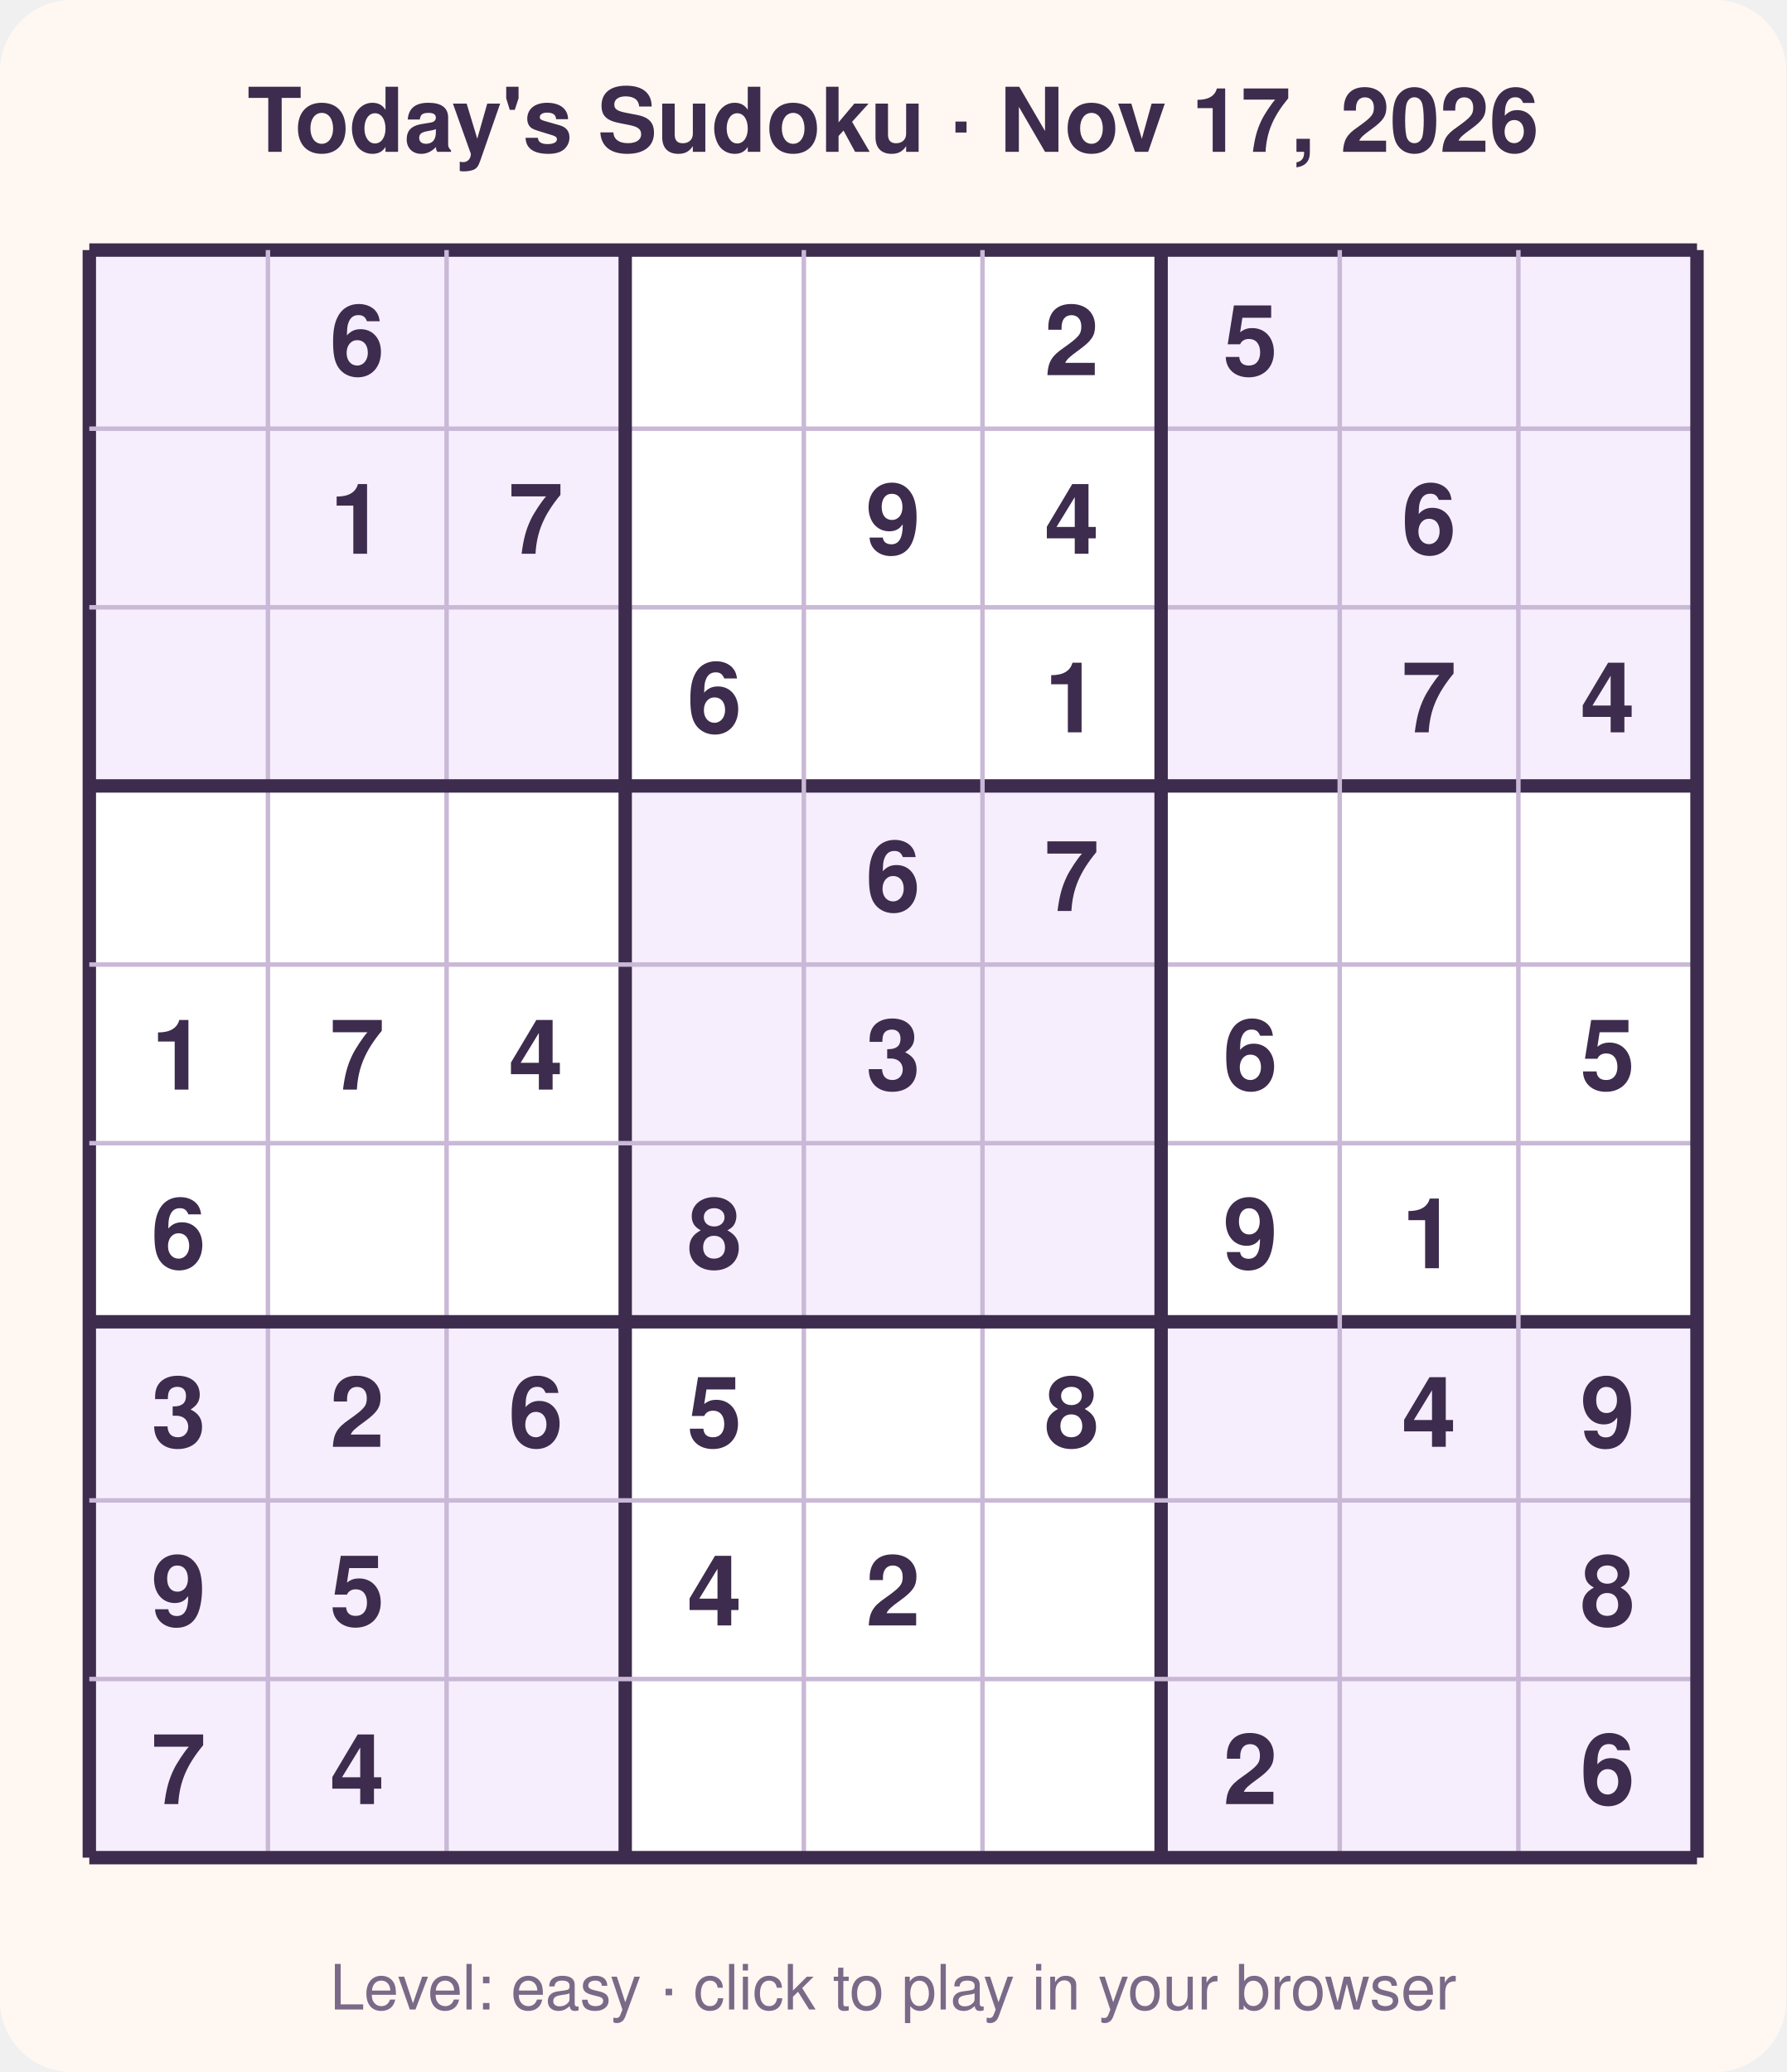
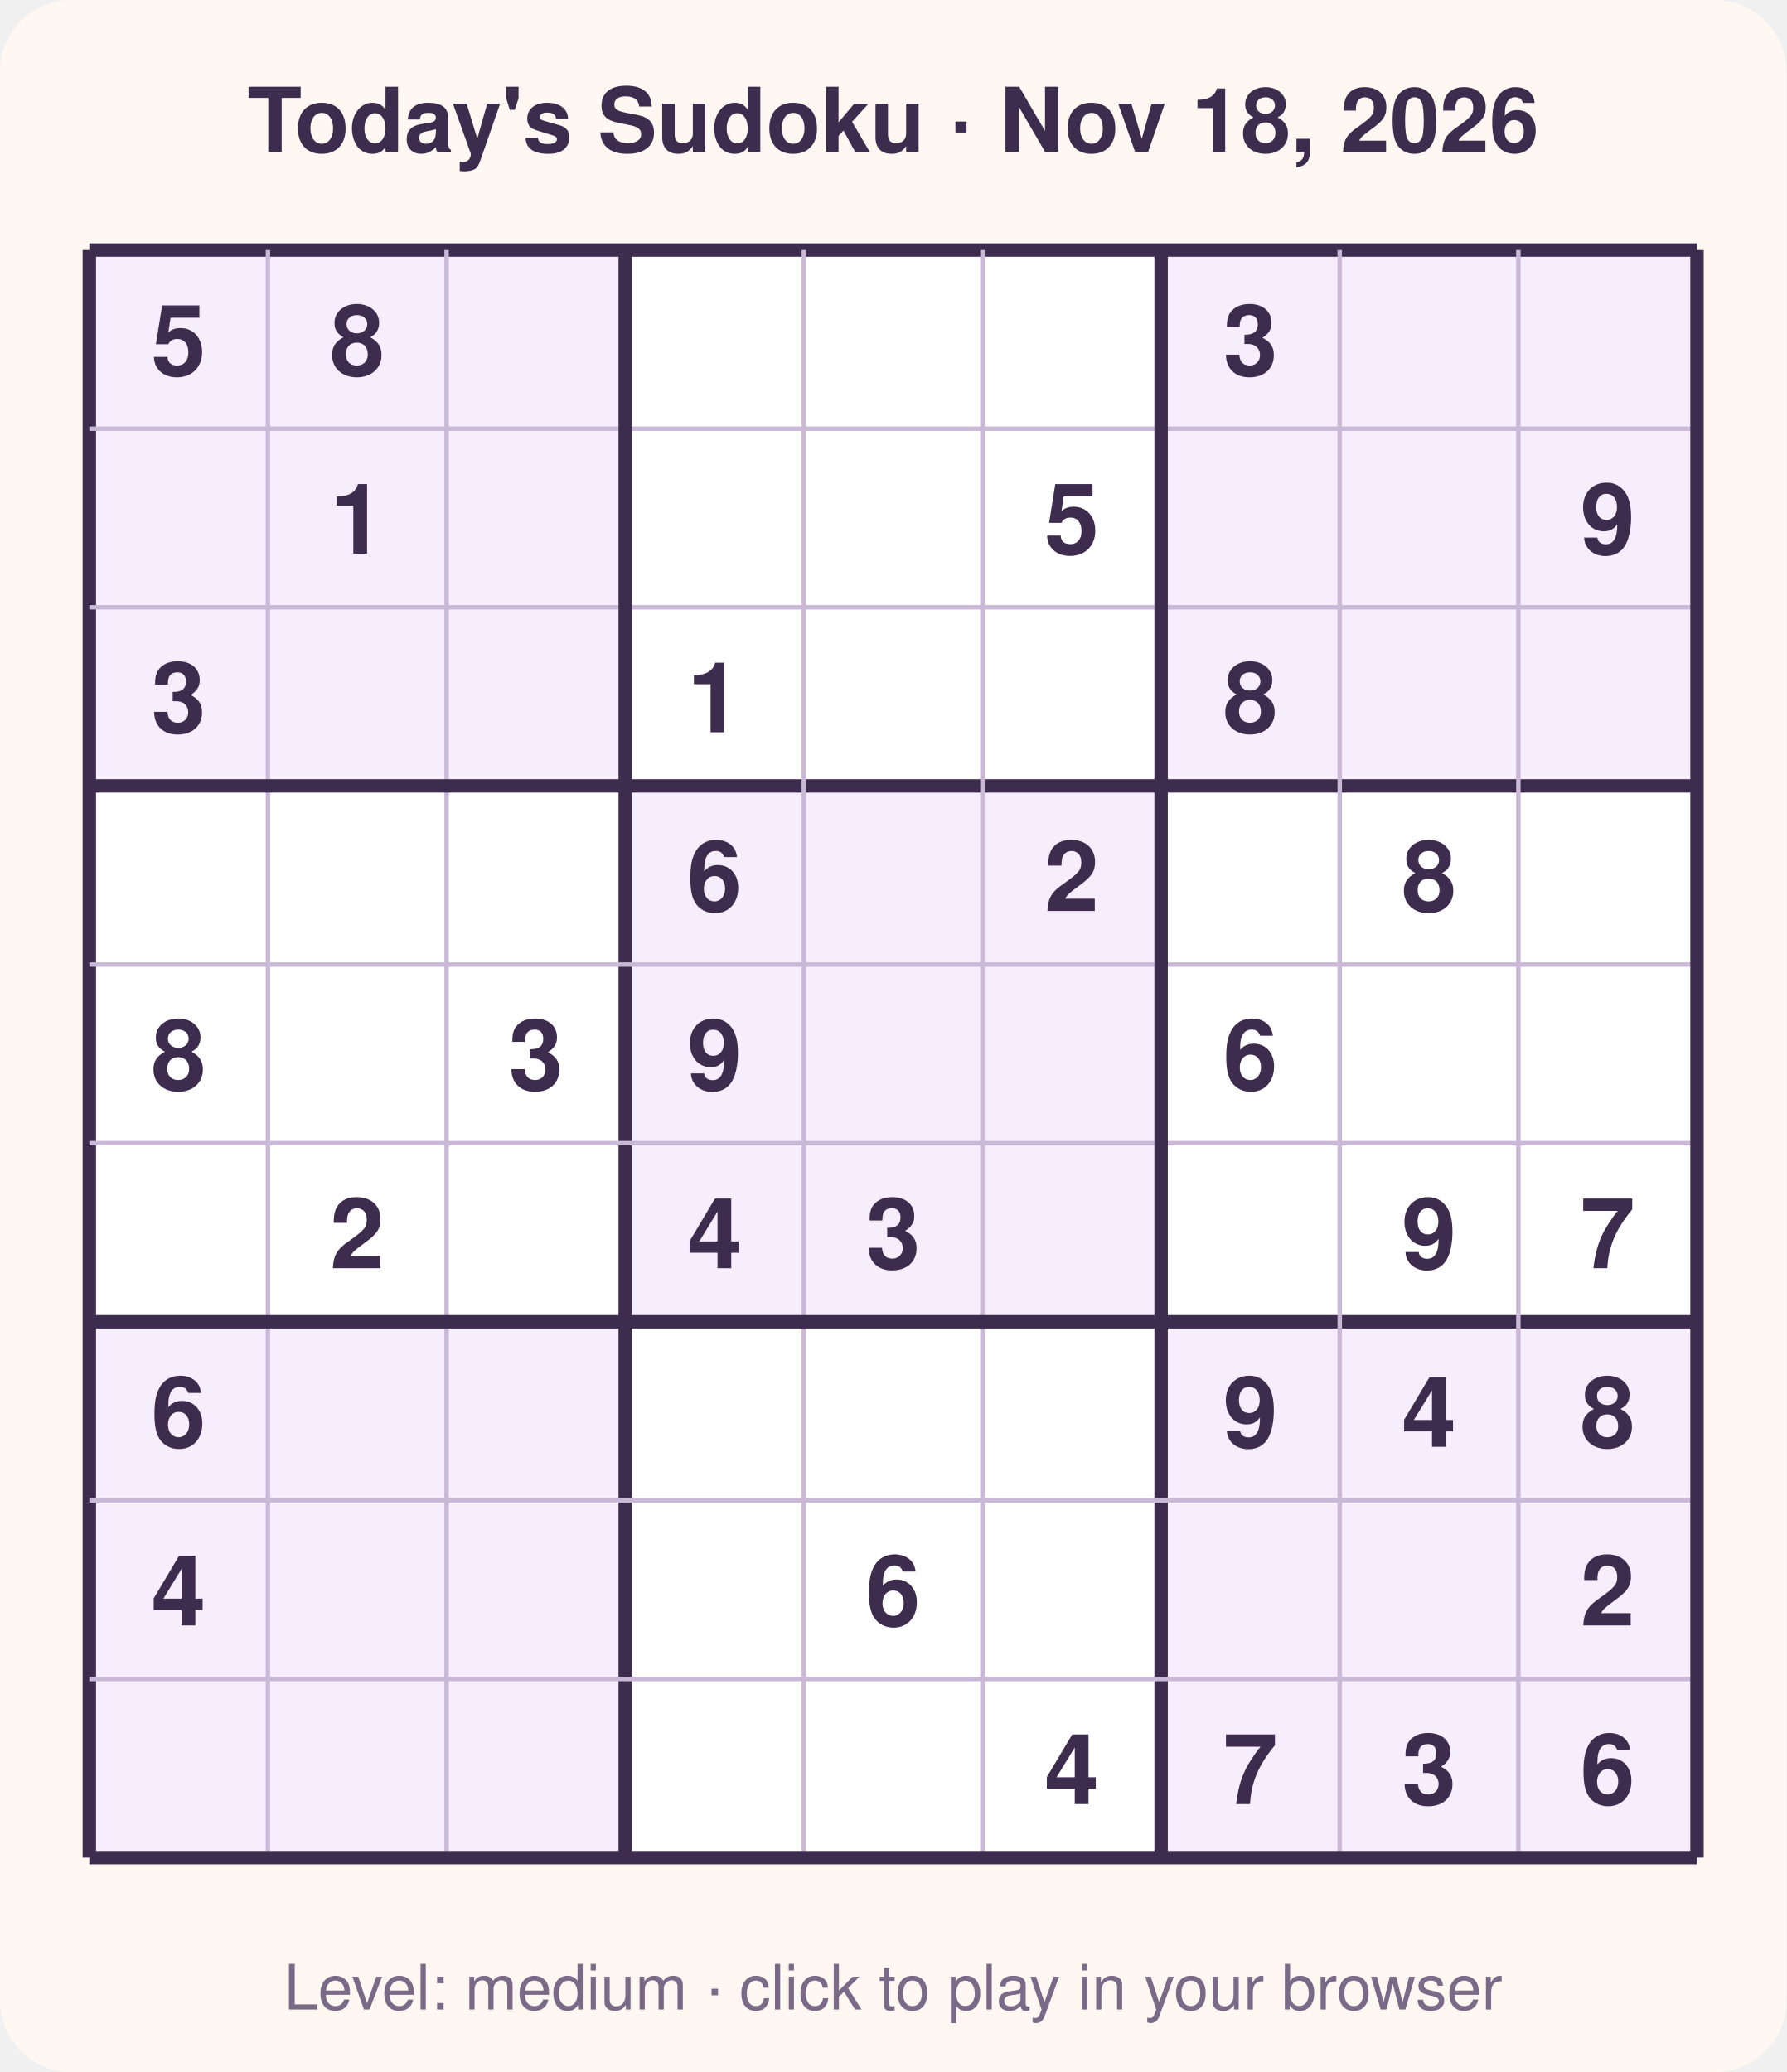
<svg xmlns="http://www.w3.org/2000/svg" width="400" height="464" viewBox="0 0 400 464" font-family="Segoe UI, Helvetica, Arial, sans-serif">
  <rect width="400" height="464" rx="16" fill="#fff8f2" />
-   <text x="200.0" y="34" text-anchor="middle" font-size="20" font-weight="700" fill="#3d2c4d">Today's Sudoku · Nov 17, 2026</text>
+   <text x="200.0" y="34" text-anchor="middle" font-size="20" font-weight="700" fill="#3d2c4d">Today's Sudoku · Nov 18, 2026</text>
  <rect x="20" y="56" width="360" height="360" fill="#ffffff" />
  <rect x="20" y="56" width="40" height="40" fill="#f6eefc" />
  <rect x="60" y="56" width="40" height="40" fill="#f6eefc" />
  <rect x="100" y="56" width="40" height="40" fill="#f6eefc" />
  <rect x="260" y="56" width="40" height="40" fill="#f6eefc" />
  <rect x="300" y="56" width="40" height="40" fill="#f6eefc" />
  <rect x="340" y="56" width="40" height="40" fill="#f6eefc" />
  <rect x="20" y="96" width="40" height="40" fill="#f6eefc" />
  <rect x="60" y="96" width="40" height="40" fill="#f6eefc" />
  <rect x="100" y="96" width="40" height="40" fill="#f6eefc" />
  <rect x="260" y="96" width="40" height="40" fill="#f6eefc" />
  <rect x="300" y="96" width="40" height="40" fill="#f6eefc" />
  <rect x="340" y="96" width="40" height="40" fill="#f6eefc" />
  <rect x="20" y="136" width="40" height="40" fill="#f6eefc" />
  <rect x="60" y="136" width="40" height="40" fill="#f6eefc" />
  <rect x="100" y="136" width="40" height="40" fill="#f6eefc" />
  <rect x="260" y="136" width="40" height="40" fill="#f6eefc" />
  <rect x="300" y="136" width="40" height="40" fill="#f6eefc" />
  <rect x="340" y="136" width="40" height="40" fill="#f6eefc" />
  <rect x="140" y="176" width="40" height="40" fill="#f6eefc" />
  <rect x="180" y="176" width="40" height="40" fill="#f6eefc" />
  <rect x="220" y="176" width="40" height="40" fill="#f6eefc" />
  <rect x="140" y="216" width="40" height="40" fill="#f6eefc" />
  <rect x="180" y="216" width="40" height="40" fill="#f6eefc" />
  <rect x="220" y="216" width="40" height="40" fill="#f6eefc" />
  <rect x="140" y="256" width="40" height="40" fill="#f6eefc" />
  <rect x="180" y="256" width="40" height="40" fill="#f6eefc" />
  <rect x="220" y="256" width="40" height="40" fill="#f6eefc" />
  <rect x="20" y="296" width="40" height="40" fill="#f6eefc" />
  <rect x="60" y="296" width="40" height="40" fill="#f6eefc" />
  <rect x="100" y="296" width="40" height="40" fill="#f6eefc" />
  <rect x="260" y="296" width="40" height="40" fill="#f6eefc" />
  <rect x="300" y="296" width="40" height="40" fill="#f6eefc" />
  <rect x="340" y="296" width="40" height="40" fill="#f6eefc" />
  <rect x="20" y="336" width="40" height="40" fill="#f6eefc" />
  <rect x="60" y="336" width="40" height="40" fill="#f6eefc" />
  <rect x="100" y="336" width="40" height="40" fill="#f6eefc" />
  <rect x="260" y="336" width="40" height="40" fill="#f6eefc" />
  <rect x="300" y="336" width="40" height="40" fill="#f6eefc" />
  <rect x="340" y="336" width="40" height="40" fill="#f6eefc" />
  <rect x="20" y="376" width="40" height="40" fill="#f6eefc" />
  <rect x="60" y="376" width="40" height="40" fill="#f6eefc" />
  <rect x="100" y="376" width="40" height="40" fill="#f6eefc" />
  <rect x="260" y="376" width="40" height="40" fill="#f6eefc" />
  <rect x="300" y="376" width="40" height="40" fill="#f6eefc" />
  <rect x="340" y="376" width="40" height="40" fill="#f6eefc" />
  <line x1="20" y1="56" x2="20" y2="416" stroke="#3d2c4d" stroke-width="3" />
  <line x1="20" y1="56" x2="380" y2="56" stroke="#3d2c4d" stroke-width="3" />
  <line x1="60" y1="56" x2="60" y2="416" stroke="#c9b8d6" stroke-width="1" />
  <line x1="20" y1="96" x2="380" y2="96" stroke="#c9b8d6" stroke-width="1" />
  <line x1="100" y1="56" x2="100" y2="416" stroke="#c9b8d6" stroke-width="1" />
  <line x1="20" y1="136" x2="380" y2="136" stroke="#c9b8d6" stroke-width="1" />
  <line x1="140" y1="56" x2="140" y2="416" stroke="#3d2c4d" stroke-width="3" />
  <line x1="20" y1="176" x2="380" y2="176" stroke="#3d2c4d" stroke-width="3" />
  <line x1="180" y1="56" x2="180" y2="416" stroke="#c9b8d6" stroke-width="1" />
  <line x1="20" y1="216" x2="380" y2="216" stroke="#c9b8d6" stroke-width="1" />
  <line x1="220" y1="56" x2="220" y2="416" stroke="#c9b8d6" stroke-width="1" />
  <line x1="20" y1="256" x2="380" y2="256" stroke="#c9b8d6" stroke-width="1" />
  <line x1="260" y1="56" x2="260" y2="416" stroke="#3d2c4d" stroke-width="3" />
  <line x1="20" y1="296" x2="380" y2="296" stroke="#3d2c4d" stroke-width="3" />
  <line x1="300" y1="56" x2="300" y2="416" stroke="#c9b8d6" stroke-width="1" />
  <line x1="20" y1="336" x2="380" y2="336" stroke="#c9b8d6" stroke-width="1" />
  <line x1="340" y1="56" x2="340" y2="416" stroke="#c9b8d6" stroke-width="1" />
  <line x1="20" y1="376" x2="380" y2="376" stroke="#c9b8d6" stroke-width="1" />
  <line x1="380" y1="56" x2="380" y2="416" stroke="#3d2c4d" stroke-width="3" />
  <line x1="20" y1="416" x2="380" y2="416" stroke="#3d2c4d" stroke-width="3" />
-   <text x="80.0" y="84.0" text-anchor="middle" font-size="22" font-weight="600" fill="#3d2c4d">6</text>
-   <text x="240.0" y="84.0" text-anchor="middle" font-size="22" font-weight="600" fill="#3d2c4d">2</text>
-   <text x="280.0" y="84.0" text-anchor="middle" font-size="22" font-weight="600" fill="#3d2c4d">5</text>
+   <text x="40.0" y="84.0" text-anchor="middle" font-size="22" font-weight="600" fill="#3d2c4d">5</text>
+   <text x="80.0" y="84.0" text-anchor="middle" font-size="22" font-weight="600" fill="#3d2c4d">8</text>
+   <text x="280.0" y="84.0" text-anchor="middle" font-size="22" font-weight="600" fill="#3d2c4d">3</text>
  <text x="80.0" y="124.0" text-anchor="middle" font-size="22" font-weight="600" fill="#3d2c4d">1</text>
-   <text x="120.0" y="124.0" text-anchor="middle" font-size="22" font-weight="600" fill="#3d2c4d">7</text>
-   <text x="200.0" y="124.0" text-anchor="middle" font-size="22" font-weight="600" fill="#3d2c4d">9</text>
-   <text x="240.0" y="124.0" text-anchor="middle" font-size="22" font-weight="600" fill="#3d2c4d">4</text>
-   <text x="320.0" y="124.0" text-anchor="middle" font-size="22" font-weight="600" fill="#3d2c4d">6</text>
-   <text x="160.0" y="164.0" text-anchor="middle" font-size="22" font-weight="600" fill="#3d2c4d">6</text>
-   <text x="240.0" y="164.0" text-anchor="middle" font-size="22" font-weight="600" fill="#3d2c4d">1</text>
-   <text x="320.0" y="164.0" text-anchor="middle" font-size="22" font-weight="600" fill="#3d2c4d">7</text>
-   <text x="360.0" y="164.0" text-anchor="middle" font-size="22" font-weight="600" fill="#3d2c4d">4</text>
-   <text x="200.0" y="204.0" text-anchor="middle" font-size="22" font-weight="600" fill="#3d2c4d">6</text>
-   <text x="240.0" y="204.0" text-anchor="middle" font-size="22" font-weight="600" fill="#3d2c4d">7</text>
-   <text x="40.0" y="244.0" text-anchor="middle" font-size="22" font-weight="600" fill="#3d2c4d">1</text>
-   <text x="80.0" y="244.0" text-anchor="middle" font-size="22" font-weight="600" fill="#3d2c4d">7</text>
-   <text x="120.0" y="244.0" text-anchor="middle" font-size="22" font-weight="600" fill="#3d2c4d">4</text>
-   <text x="200.0" y="244.0" text-anchor="middle" font-size="22" font-weight="600" fill="#3d2c4d">3</text>
+   <text x="240.0" y="124.0" text-anchor="middle" font-size="22" font-weight="600" fill="#3d2c4d">5</text>
+   <text x="360.0" y="124.0" text-anchor="middle" font-size="22" font-weight="600" fill="#3d2c4d">9</text>
+   <text x="40.0" y="164.0" text-anchor="middle" font-size="22" font-weight="600" fill="#3d2c4d">3</text>
+   <text x="160.0" y="164.0" text-anchor="middle" font-size="22" font-weight="600" fill="#3d2c4d">1</text>
+   <text x="280.0" y="164.0" text-anchor="middle" font-size="22" font-weight="600" fill="#3d2c4d">8</text>
+   <text x="160.0" y="204.0" text-anchor="middle" font-size="22" font-weight="600" fill="#3d2c4d">6</text>
+   <text x="240.0" y="204.0" text-anchor="middle" font-size="22" font-weight="600" fill="#3d2c4d">2</text>
+   <text x="320.0" y="204.0" text-anchor="middle" font-size="22" font-weight="600" fill="#3d2c4d">8</text>
+   <text x="40.0" y="244.0" text-anchor="middle" font-size="22" font-weight="600" fill="#3d2c4d">8</text>
+   <text x="120.0" y="244.0" text-anchor="middle" font-size="22" font-weight="600" fill="#3d2c4d">3</text>
+   <text x="160.0" y="244.0" text-anchor="middle" font-size="22" font-weight="600" fill="#3d2c4d">9</text>
  <text x="280.0" y="244.0" text-anchor="middle" font-size="22" font-weight="600" fill="#3d2c4d">6</text>
-   <text x="360.0" y="244.0" text-anchor="middle" font-size="22" font-weight="600" fill="#3d2c4d">5</text>
-   <text x="40.0" y="284.0" text-anchor="middle" font-size="22" font-weight="600" fill="#3d2c4d">6</text>
-   <text x="160.0" y="284.0" text-anchor="middle" font-size="22" font-weight="600" fill="#3d2c4d">8</text>
-   <text x="280.0" y="284.0" text-anchor="middle" font-size="22" font-weight="600" fill="#3d2c4d">9</text>
-   <text x="320.0" y="284.0" text-anchor="middle" font-size="22" font-weight="600" fill="#3d2c4d">1</text>
-   <text x="40.0" y="324.0" text-anchor="middle" font-size="22" font-weight="600" fill="#3d2c4d">3</text>
-   <text x="80.0" y="324.0" text-anchor="middle" font-size="22" font-weight="600" fill="#3d2c4d">2</text>
-   <text x="120.0" y="324.0" text-anchor="middle" font-size="22" font-weight="600" fill="#3d2c4d">6</text>
-   <text x="160.0" y="324.0" text-anchor="middle" font-size="22" font-weight="600" fill="#3d2c4d">5</text>
-   <text x="240.0" y="324.0" text-anchor="middle" font-size="22" font-weight="600" fill="#3d2c4d">8</text>
+   <text x="80.0" y="284.0" text-anchor="middle" font-size="22" font-weight="600" fill="#3d2c4d">2</text>
+   <text x="160.0" y="284.0" text-anchor="middle" font-size="22" font-weight="600" fill="#3d2c4d">4</text>
+   <text x="200.0" y="284.0" text-anchor="middle" font-size="22" font-weight="600" fill="#3d2c4d">3</text>
+   <text x="320.0" y="284.0" text-anchor="middle" font-size="22" font-weight="600" fill="#3d2c4d">9</text>
+   <text x="360.0" y="284.0" text-anchor="middle" font-size="22" font-weight="600" fill="#3d2c4d">7</text>
+   <text x="40.0" y="324.0" text-anchor="middle" font-size="22" font-weight="600" fill="#3d2c4d">6</text>
+   <text x="280.0" y="324.0" text-anchor="middle" font-size="22" font-weight="600" fill="#3d2c4d">9</text>
  <text x="320.0" y="324.0" text-anchor="middle" font-size="22" font-weight="600" fill="#3d2c4d">4</text>
-   <text x="360.0" y="324.0" text-anchor="middle" font-size="22" font-weight="600" fill="#3d2c4d">9</text>
-   <text x="40.0" y="364.0" text-anchor="middle" font-size="22" font-weight="600" fill="#3d2c4d">9</text>
-   <text x="80.0" y="364.0" text-anchor="middle" font-size="22" font-weight="600" fill="#3d2c4d">5</text>
-   <text x="160.0" y="364.0" text-anchor="middle" font-size="22" font-weight="600" fill="#3d2c4d">4</text>
-   <text x="200.0" y="364.0" text-anchor="middle" font-size="22" font-weight="600" fill="#3d2c4d">2</text>
-   <text x="360.0" y="364.0" text-anchor="middle" font-size="22" font-weight="600" fill="#3d2c4d">8</text>
-   <text x="40.0" y="404.0" text-anchor="middle" font-size="22" font-weight="600" fill="#3d2c4d">7</text>
-   <text x="80.0" y="404.0" text-anchor="middle" font-size="22" font-weight="600" fill="#3d2c4d">4</text>
-   <text x="280.0" y="404.0" text-anchor="middle" font-size="22" font-weight="600" fill="#3d2c4d">2</text>
+   <text x="360.0" y="324.0" text-anchor="middle" font-size="22" font-weight="600" fill="#3d2c4d">8</text>
+   <text x="40.0" y="364.0" text-anchor="middle" font-size="22" font-weight="600" fill="#3d2c4d">4</text>
+   <text x="200.0" y="364.0" text-anchor="middle" font-size="22" font-weight="600" fill="#3d2c4d">6</text>
+   <text x="360.0" y="364.0" text-anchor="middle" font-size="22" font-weight="600" fill="#3d2c4d">2</text>
+   <text x="240.0" y="404.0" text-anchor="middle" font-size="22" font-weight="600" fill="#3d2c4d">4</text>
+   <text x="280.0" y="404.0" text-anchor="middle" font-size="22" font-weight="600" fill="#3d2c4d">7</text>
+   <text x="320.0" y="404.0" text-anchor="middle" font-size="22" font-weight="600" fill="#3d2c4d">3</text>
  <text x="360.0" y="404.0" text-anchor="middle" font-size="22" font-weight="600" fill="#3d2c4d">6</text>
-   <text x="200.0" y="450" text-anchor="middle" font-size="14" fill="#7a6a88">Level: easy · click to play in your browser</text>
+   <text x="200.0" y="450" text-anchor="middle" font-size="14" fill="#7a6a88">Level: medium · click to play in your browser</text>
</svg>
